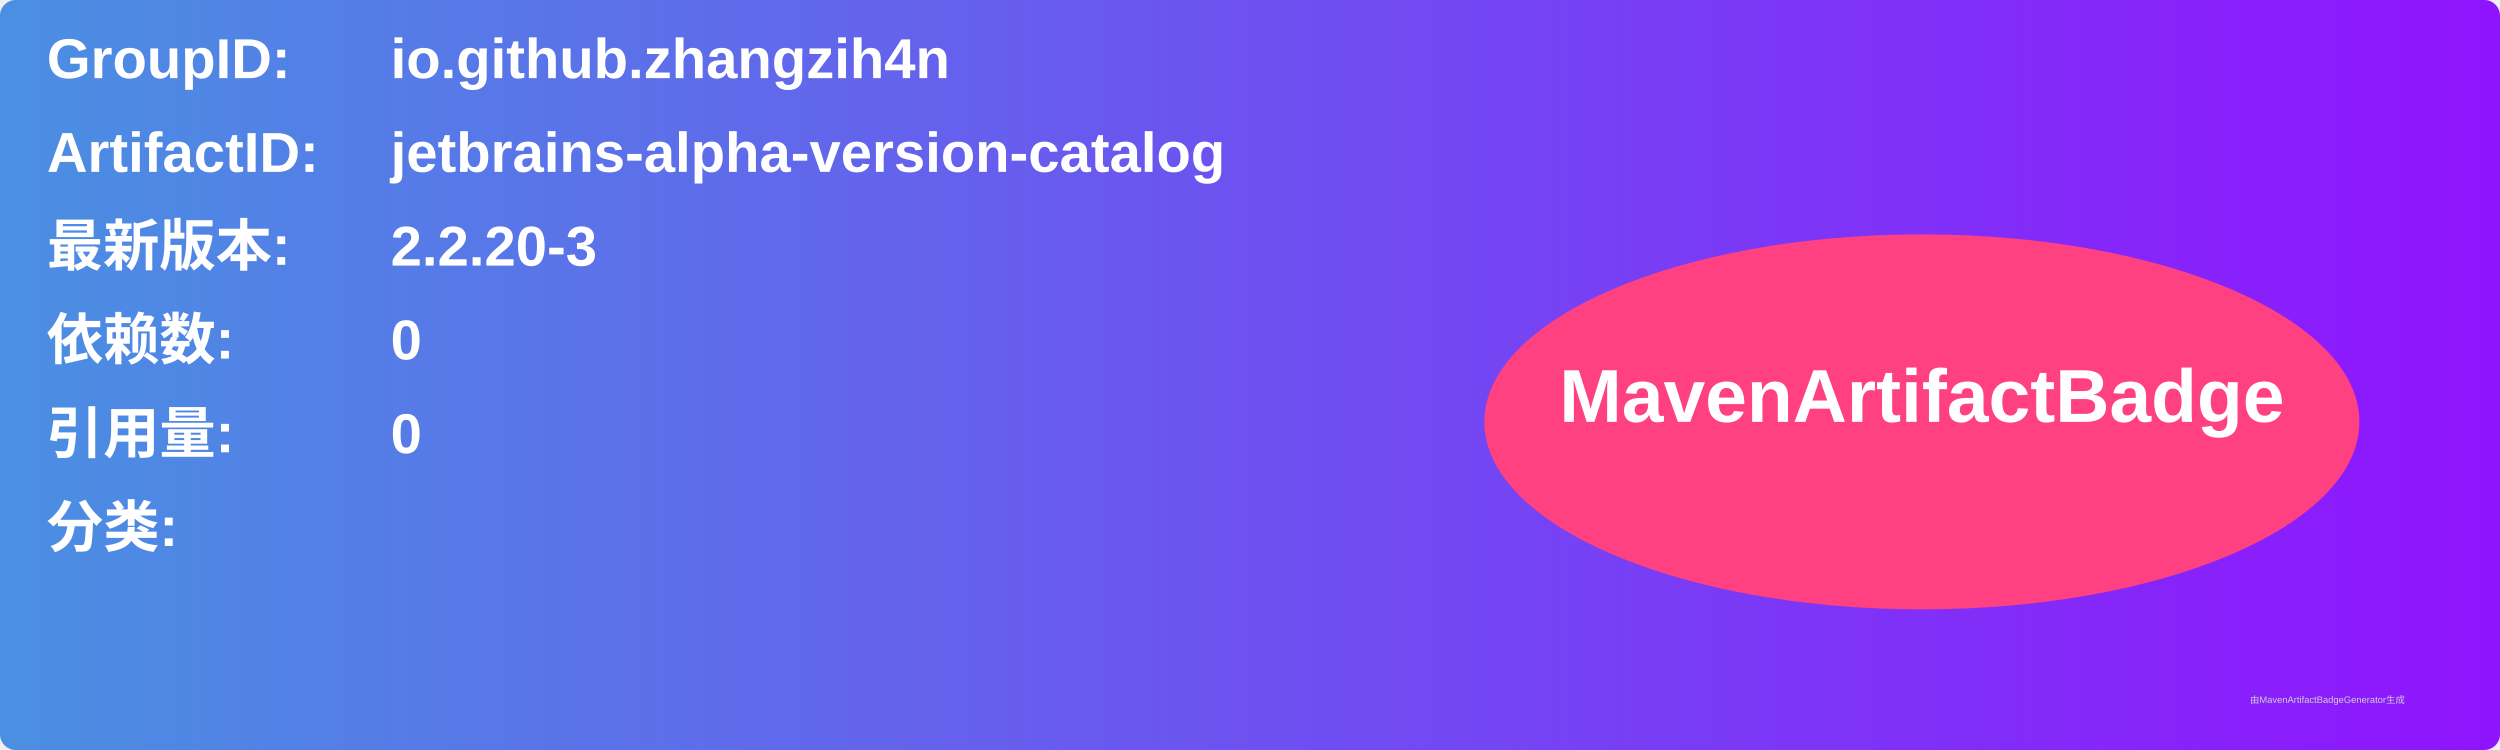
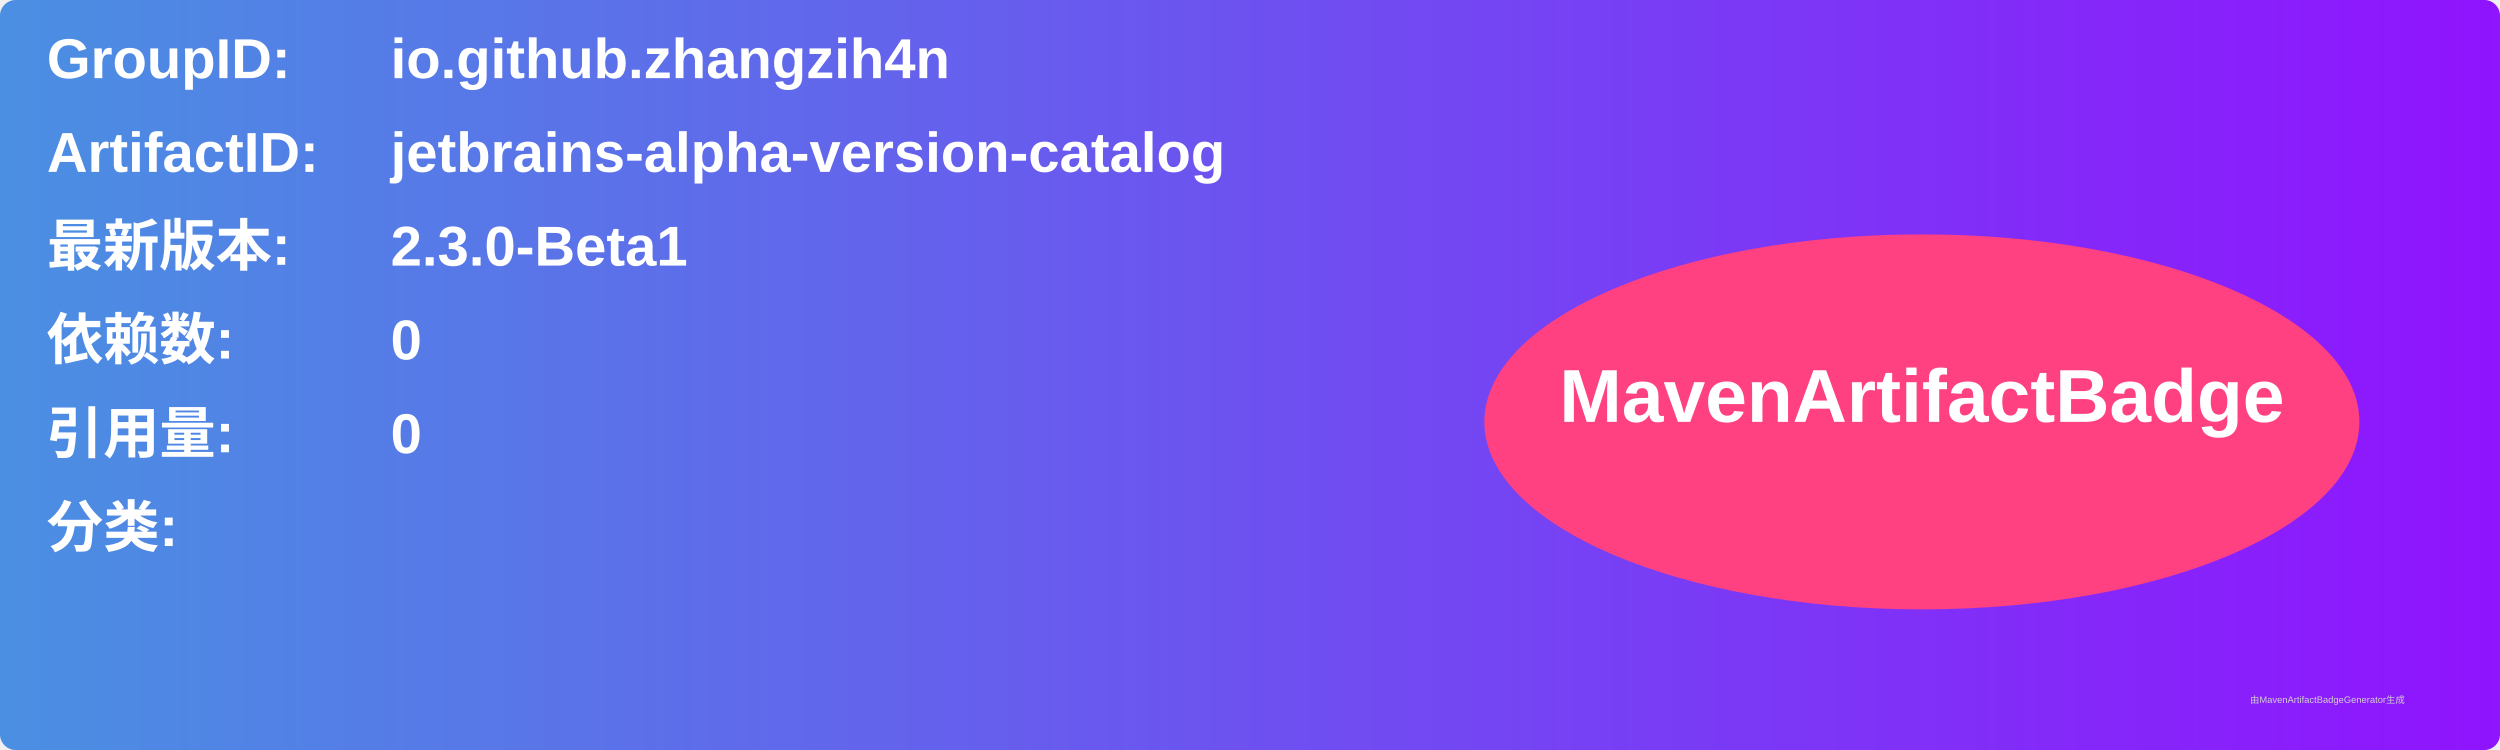
<svg xmlns="http://www.w3.org/2000/svg" width="800" height="240" viewBox="0 0 800 240">
  <linearGradient id="grad" x1="0%" y1="0%" x2="100%" y2="0%">
    <stop offset="0%" stop-color="#4a90e2" />
    <stop offset="100%" stop-color="#9013fe" />
  </linearGradient>
  <rect width="100%" height="100%" rx="5" ry="5" fill="url(#grad)" />
  <g transform="translate(15, 15)">
    <text x="0" y="10" font-family="Arial" font-size="18" fill="white" font-weight="bold" width="260">GroupID:</text>
    <text x="110" y="10" font-family="Arial" font-size="18" fill="white" font-weight="bold" width="460">io.github.zhangzih4n</text>
    <text x="0" y="40" font-family="Arial" font-size="18" fill="white" font-weight="bold" width="260">ArtifactID:</text>
    <text x="110" y="40" font-family="Arial" font-size="18" fill="white" font-weight="bold" width="460">jetbrains-alpha-version-catalog</text>
    <text x="0" y="70" font-family="Arial" font-size="18" fill="white" font-weight="bold">最新版本:</text>
    <text x="110" y="70" font-family="Arial" font-size="18" fill="white" font-weight="bold">
-       <tspan font-weight="bold">2.2.20-3</tspan>
+       <tspan font-weight="bold">2.3.0-Beta1</tspan>
    </text>
    <text x="0" y="100" font-family="Arial" font-size="18" fill="white" font-weight="bold">依赖数: </text>
    <text x="110" y="100" font-family="Arial" font-size="18" fill="white">
      <tspan font-weight="bold">0</tspan>
    </text>
    <text x="0" y="130" font-family="Arial" font-size="18" fill="white" font-weight="bold">引用量: </text>
    <text x="110" y="130" font-family="Arial" font-size="18" fill="white">
      <tspan font-weight="bold">0</tspan>
    </text>
    <text x="0" y="160" font-family="Arial" font-size="18" fill="white" font-weight="bold">分类:</text>
    <text x="10" y="190" font-family="Arial" font-size="10" fill="white">
      <tspan font-weight="bold" />
    </text>
    <ellipse cx="600" cy="120" rx="140" ry="60" fill="#ff4081" />
    <text x="600" y="120" text-anchor="middle" font-family="Arial" font-size="24" fill="white" font-weight="bold">MavenArtifactBadge</text>
  </g>
  <text x="720" y="225" font-family="Arial" font-size="3" fill="#d0d0d0">由MavenArtifactBadgeGenerator生成</text>
</svg>
